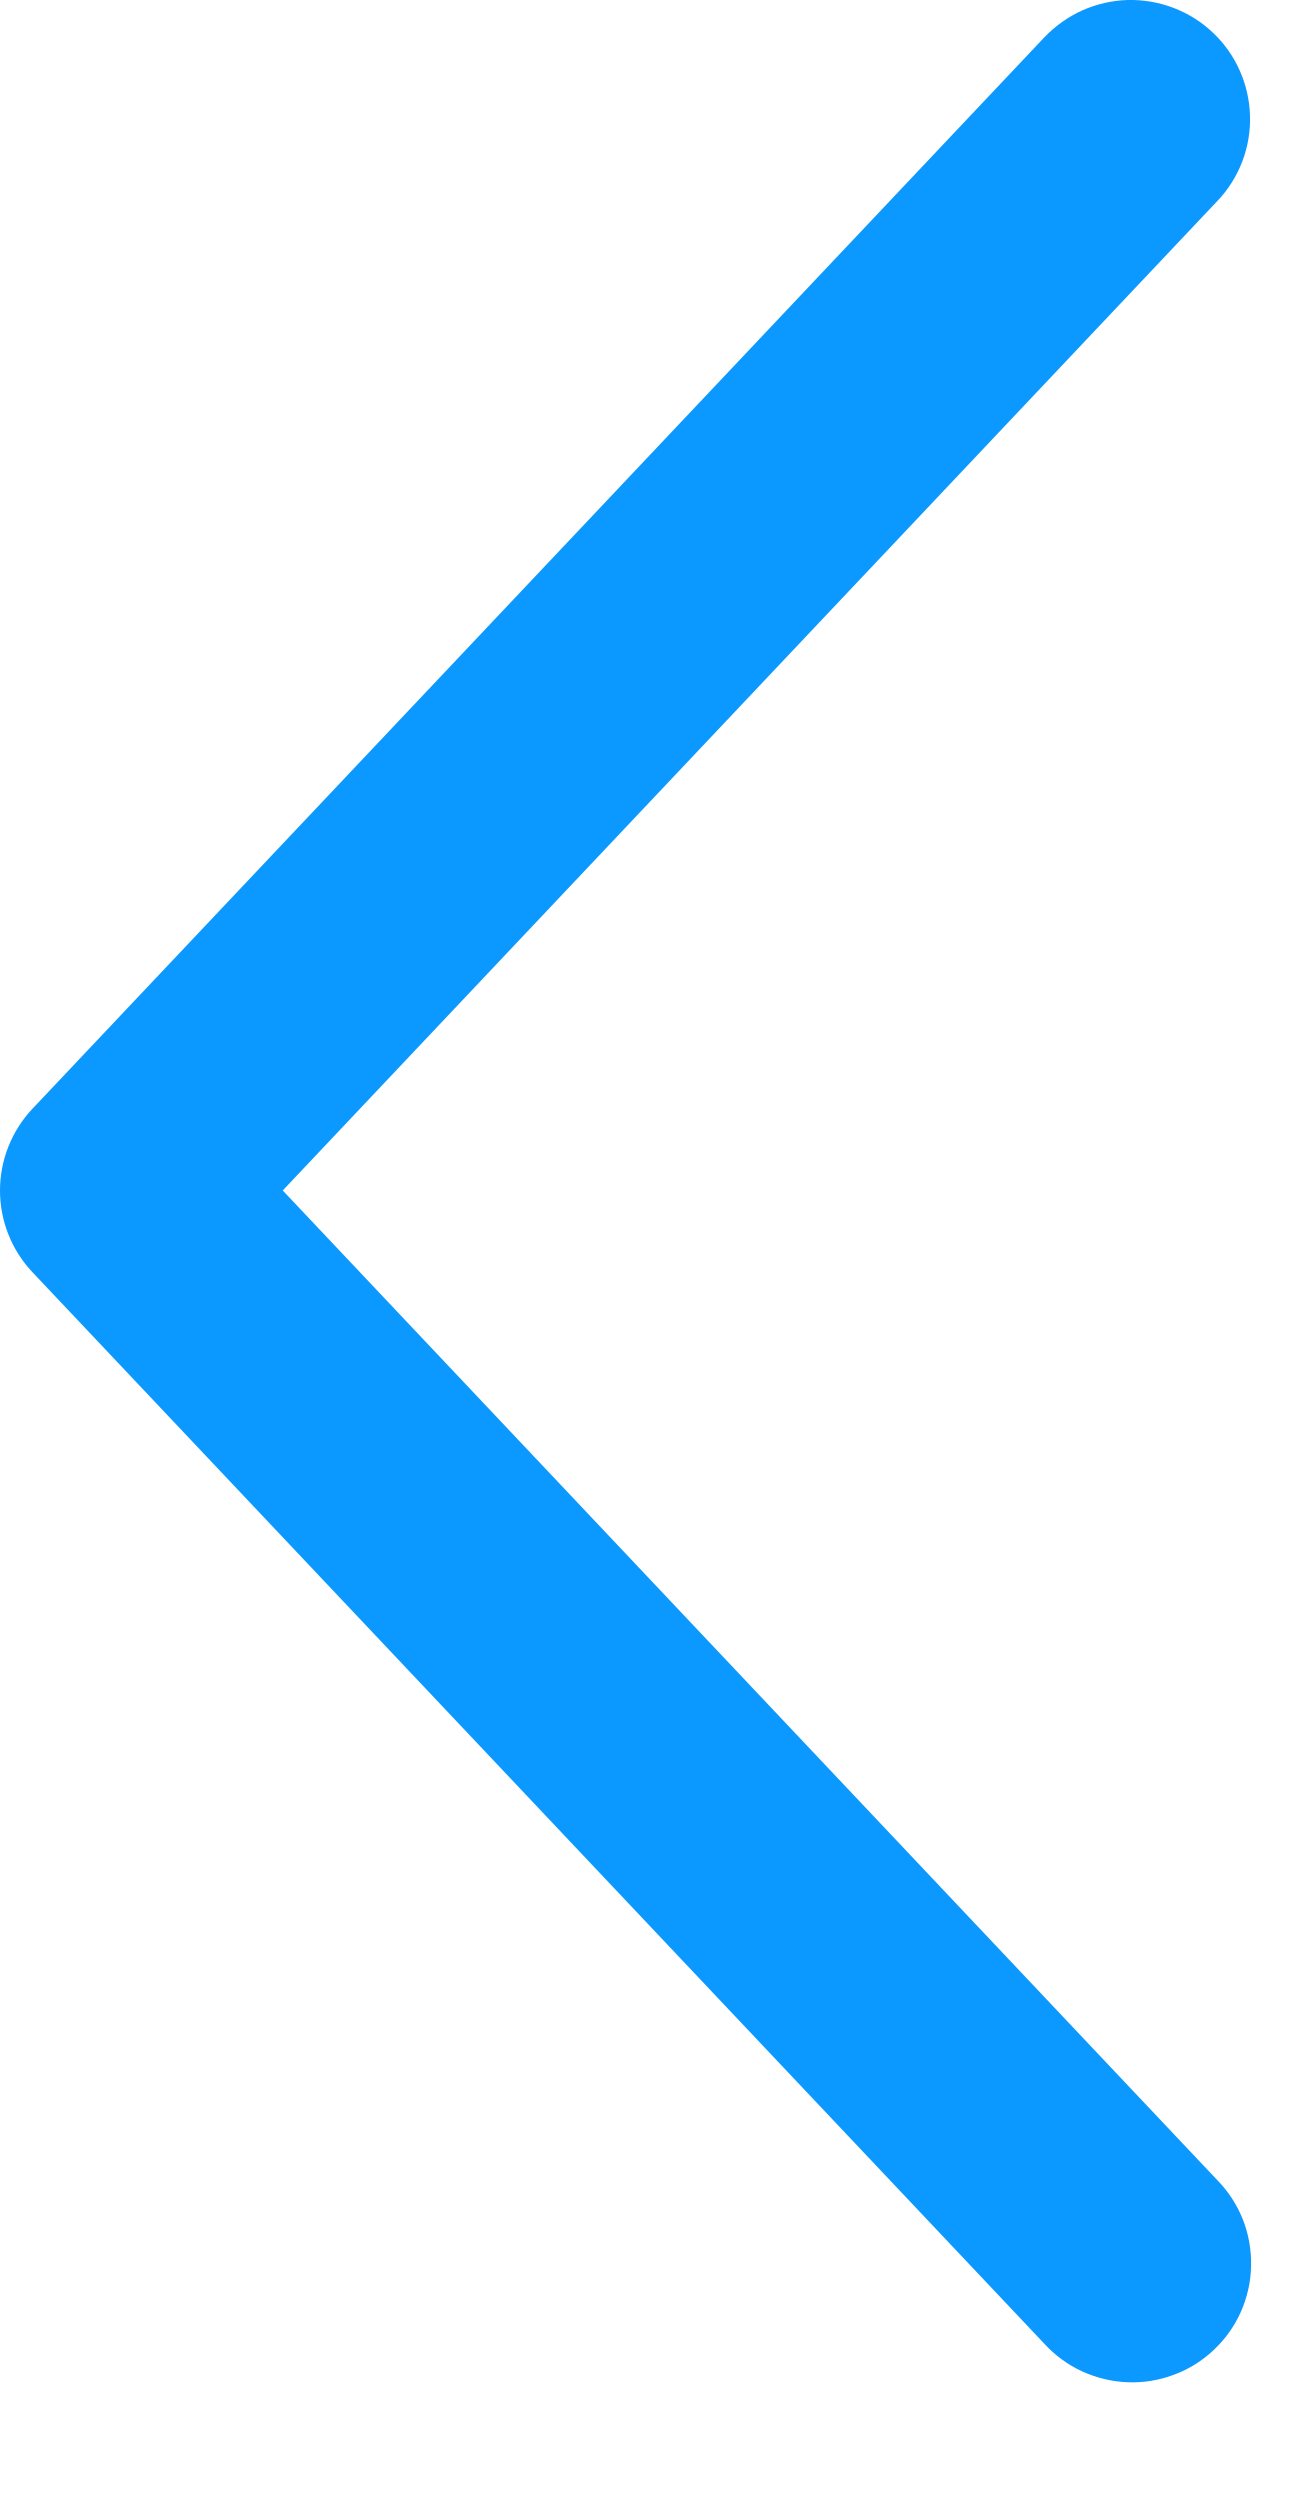
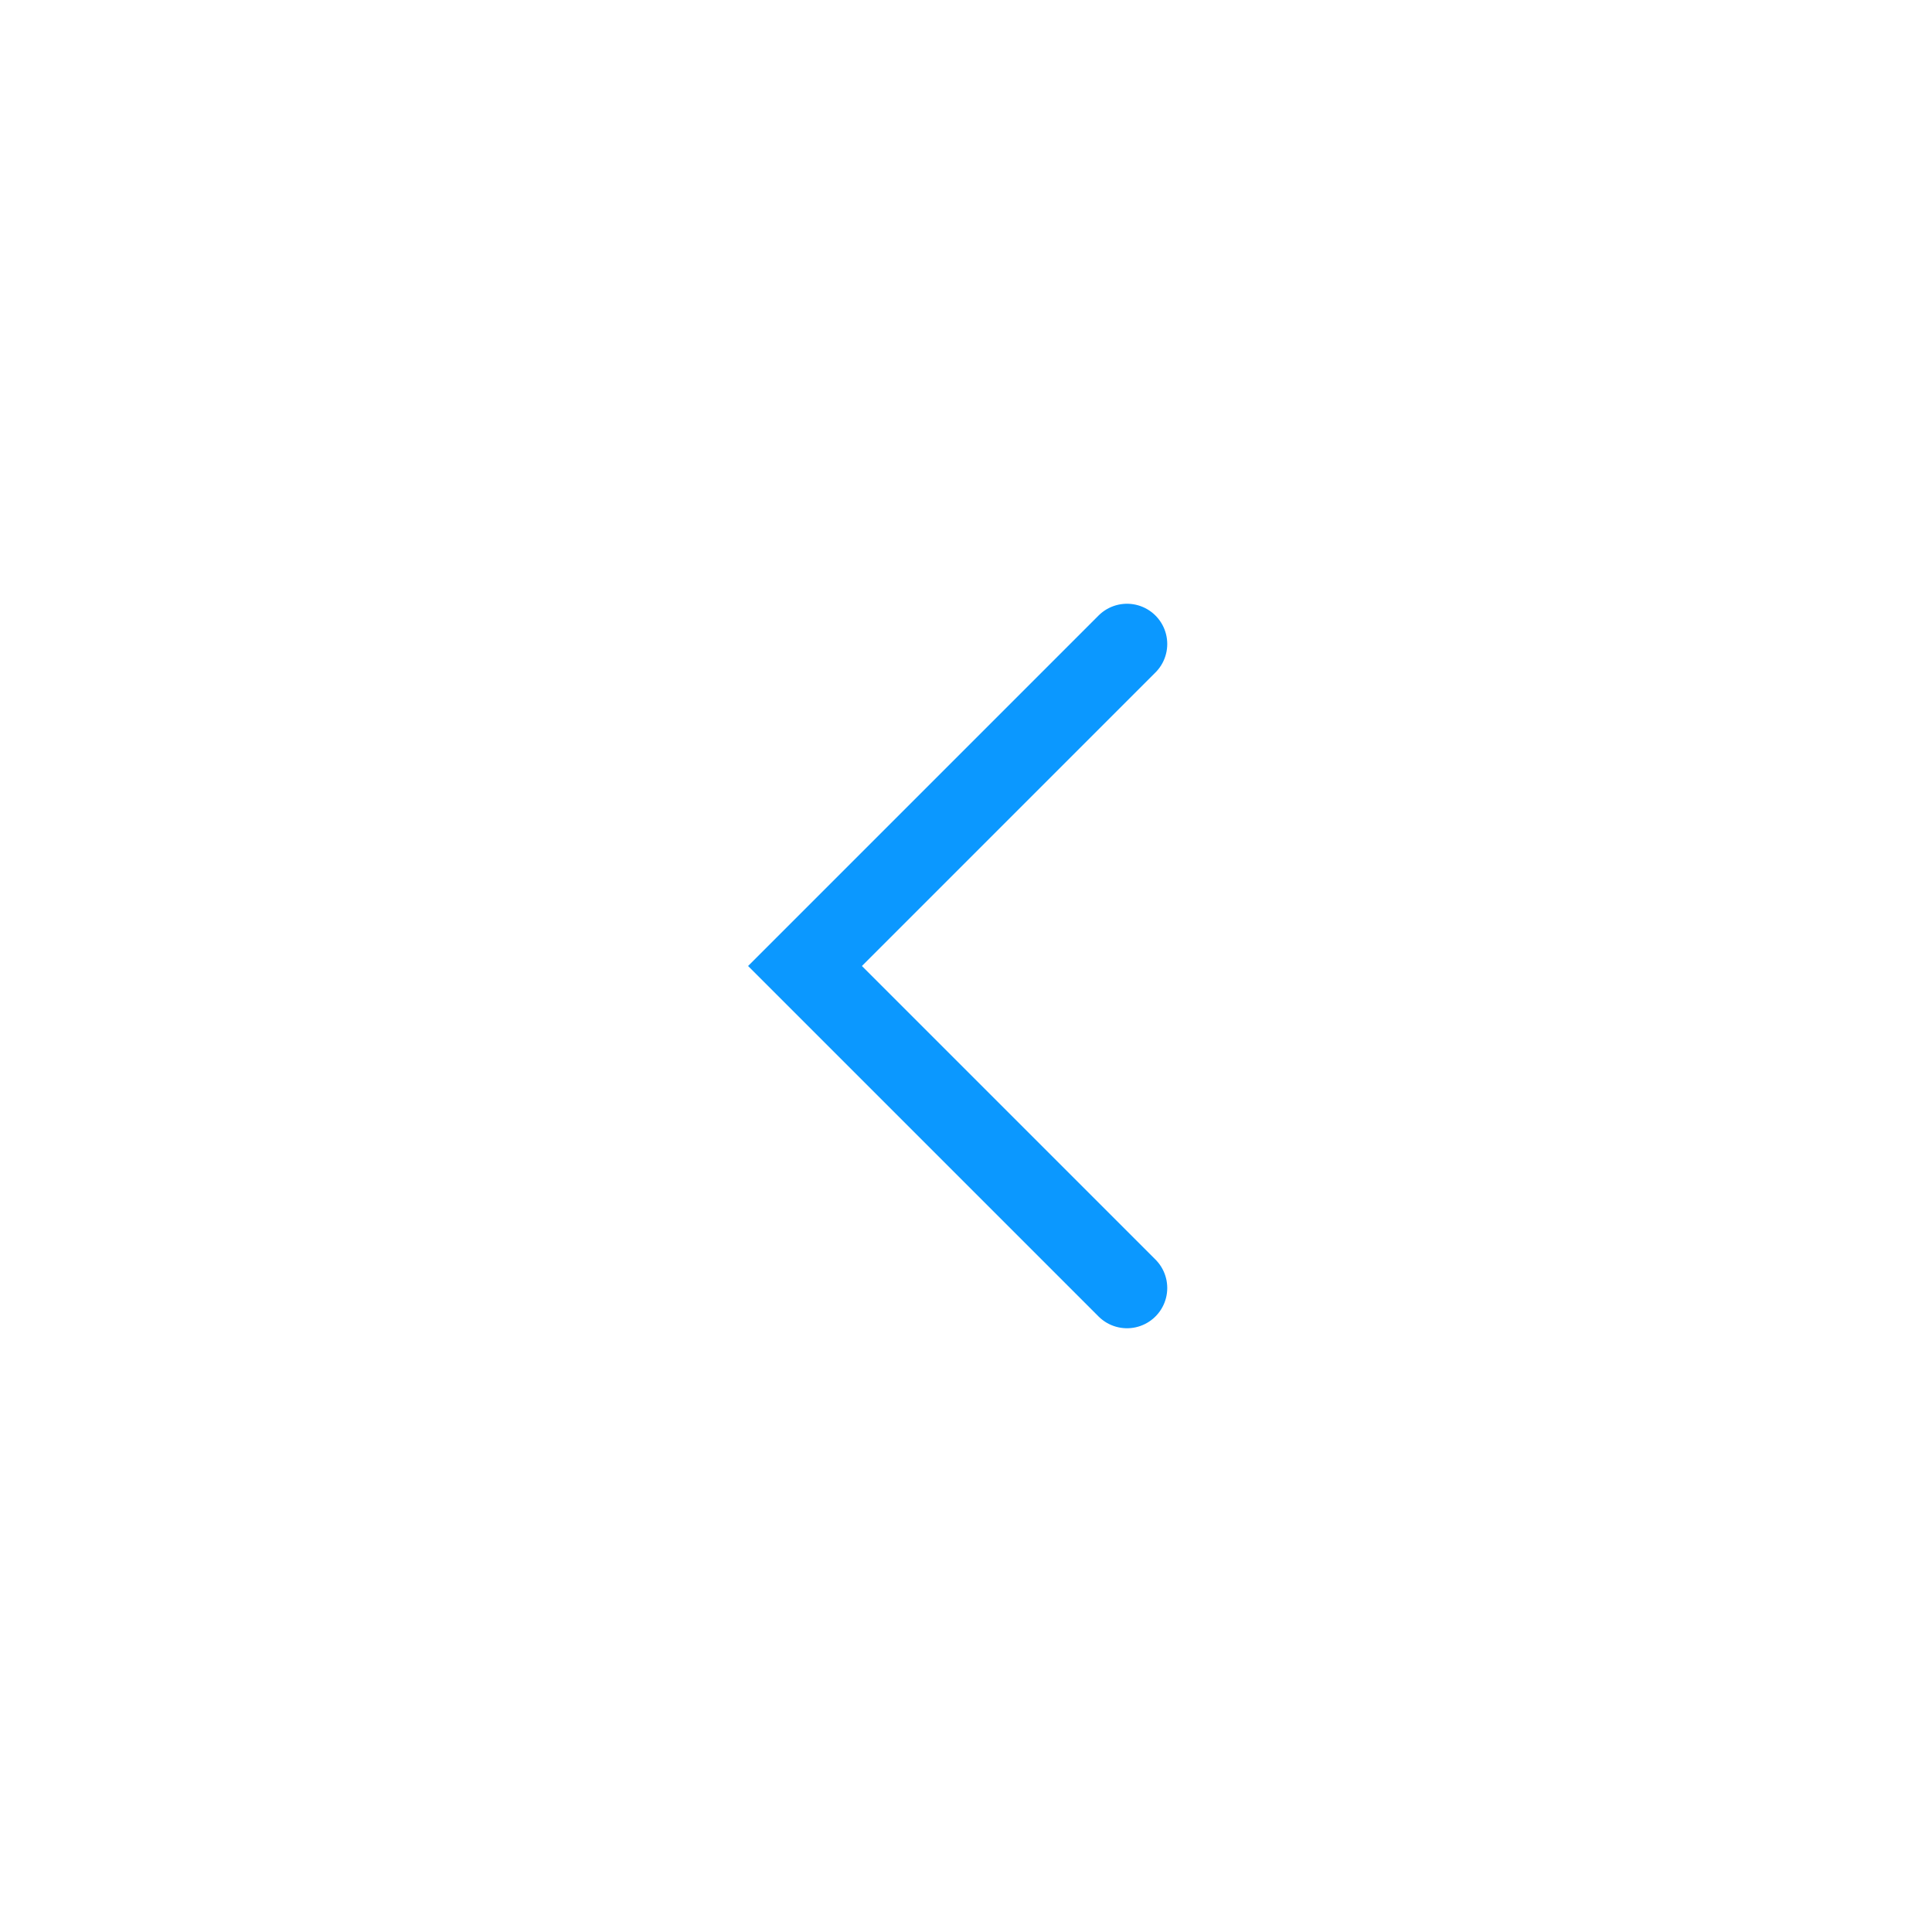
- <svg xmlns="http://www.w3.org/2000/svg" width="11" height="21" viewBox="0 0 11 21" fill="none">
-   <path d="M10.227 1.687C10.318 1.592 10.388 1.479 10.435 1.357C10.482 1.234 10.504 1.103 10.5 0.972C10.496 0.841 10.467 0.711 10.413 0.591C10.36 0.472 10.283 0.363 10.187 0.273C10.092 0.183 9.98 0.113 9.857 0.066C9.734 0.019 9.603 -0.003 9.472 0C9.341 0.004 9.211 0.034 9.092 0.087C8.972 0.141 8.864 0.218 8.773 0.313L0.273 9.313C0.098 9.499 -9.23755e-06 9.745 -9.23755e-06 10C-9.23755e-06 10.256 0.098 10.502 0.273 10.687L8.773 19.688C8.863 19.786 8.971 19.865 9.091 19.92C9.212 19.975 9.342 20.006 9.474 20.011C9.607 20.016 9.739 19.994 9.863 19.947C9.987 19.901 10.1 19.83 10.196 19.739C10.293 19.648 10.37 19.539 10.424 19.418C10.477 19.297 10.507 19.166 10.509 19.034C10.512 18.901 10.489 18.769 10.441 18.646C10.392 18.523 10.32 18.41 10.227 18.315L2.375 10L10.227 1.687Z" fill="#0B98FF" />
+ <svg xmlns="http://www.w3.org/2000/svg" width="24" height="24" viewBox="0 0 24 24" fill="none">
+   <path d="M14 8L10 12L14 16" stroke="#0B98FF" stroke-linecap="round" />
</svg>
